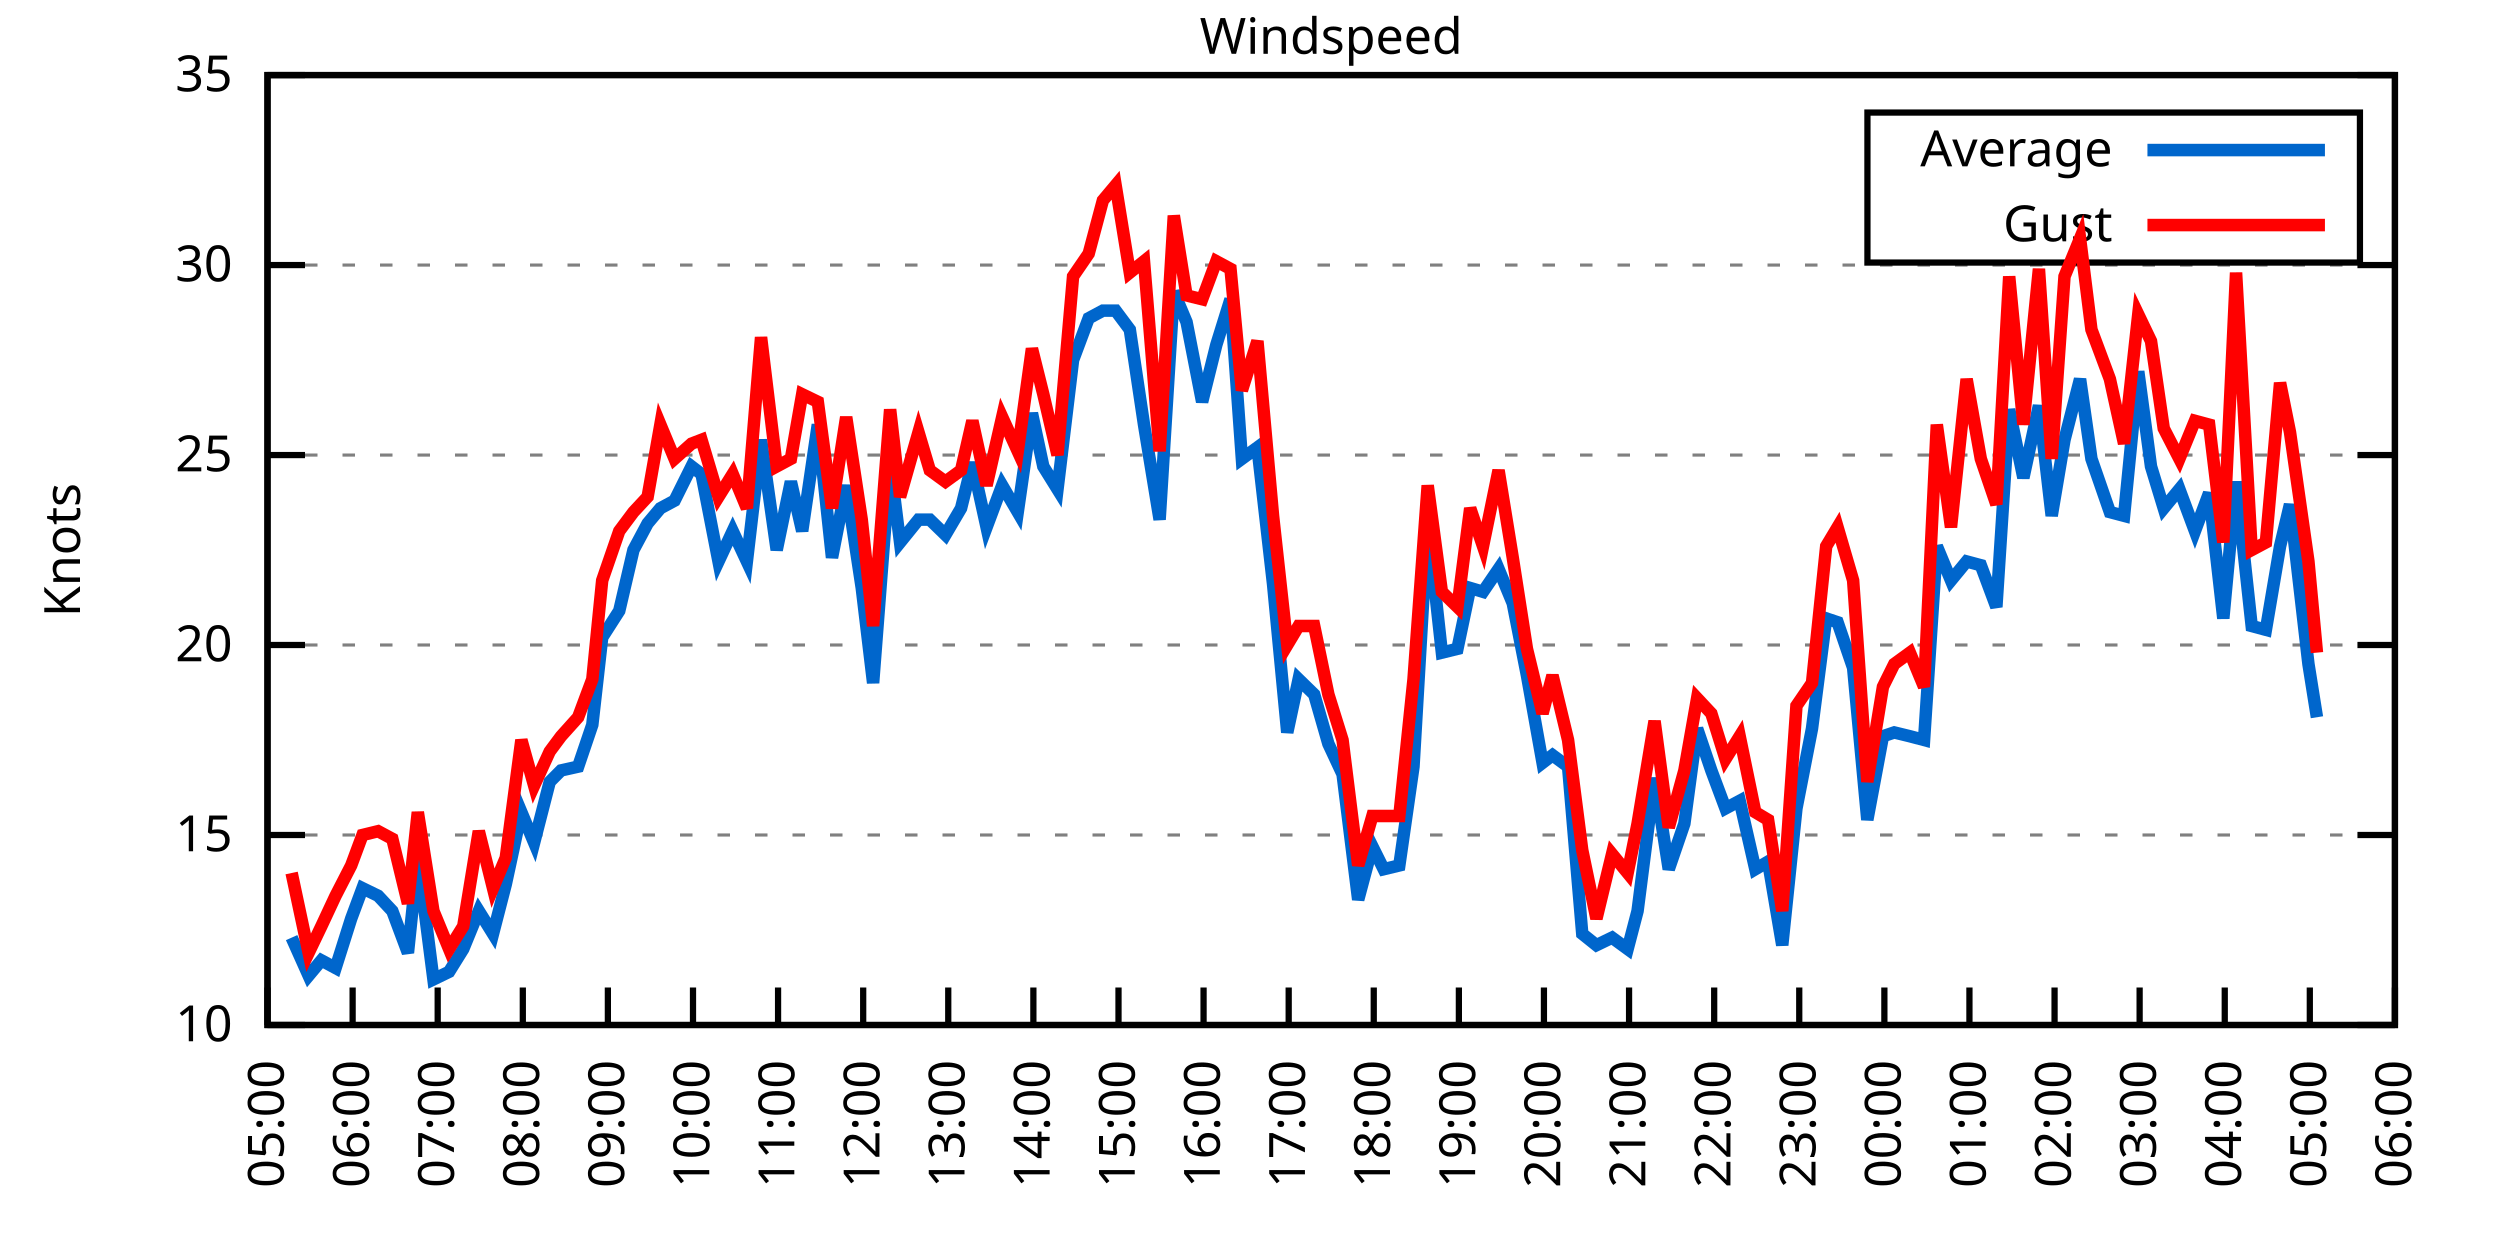
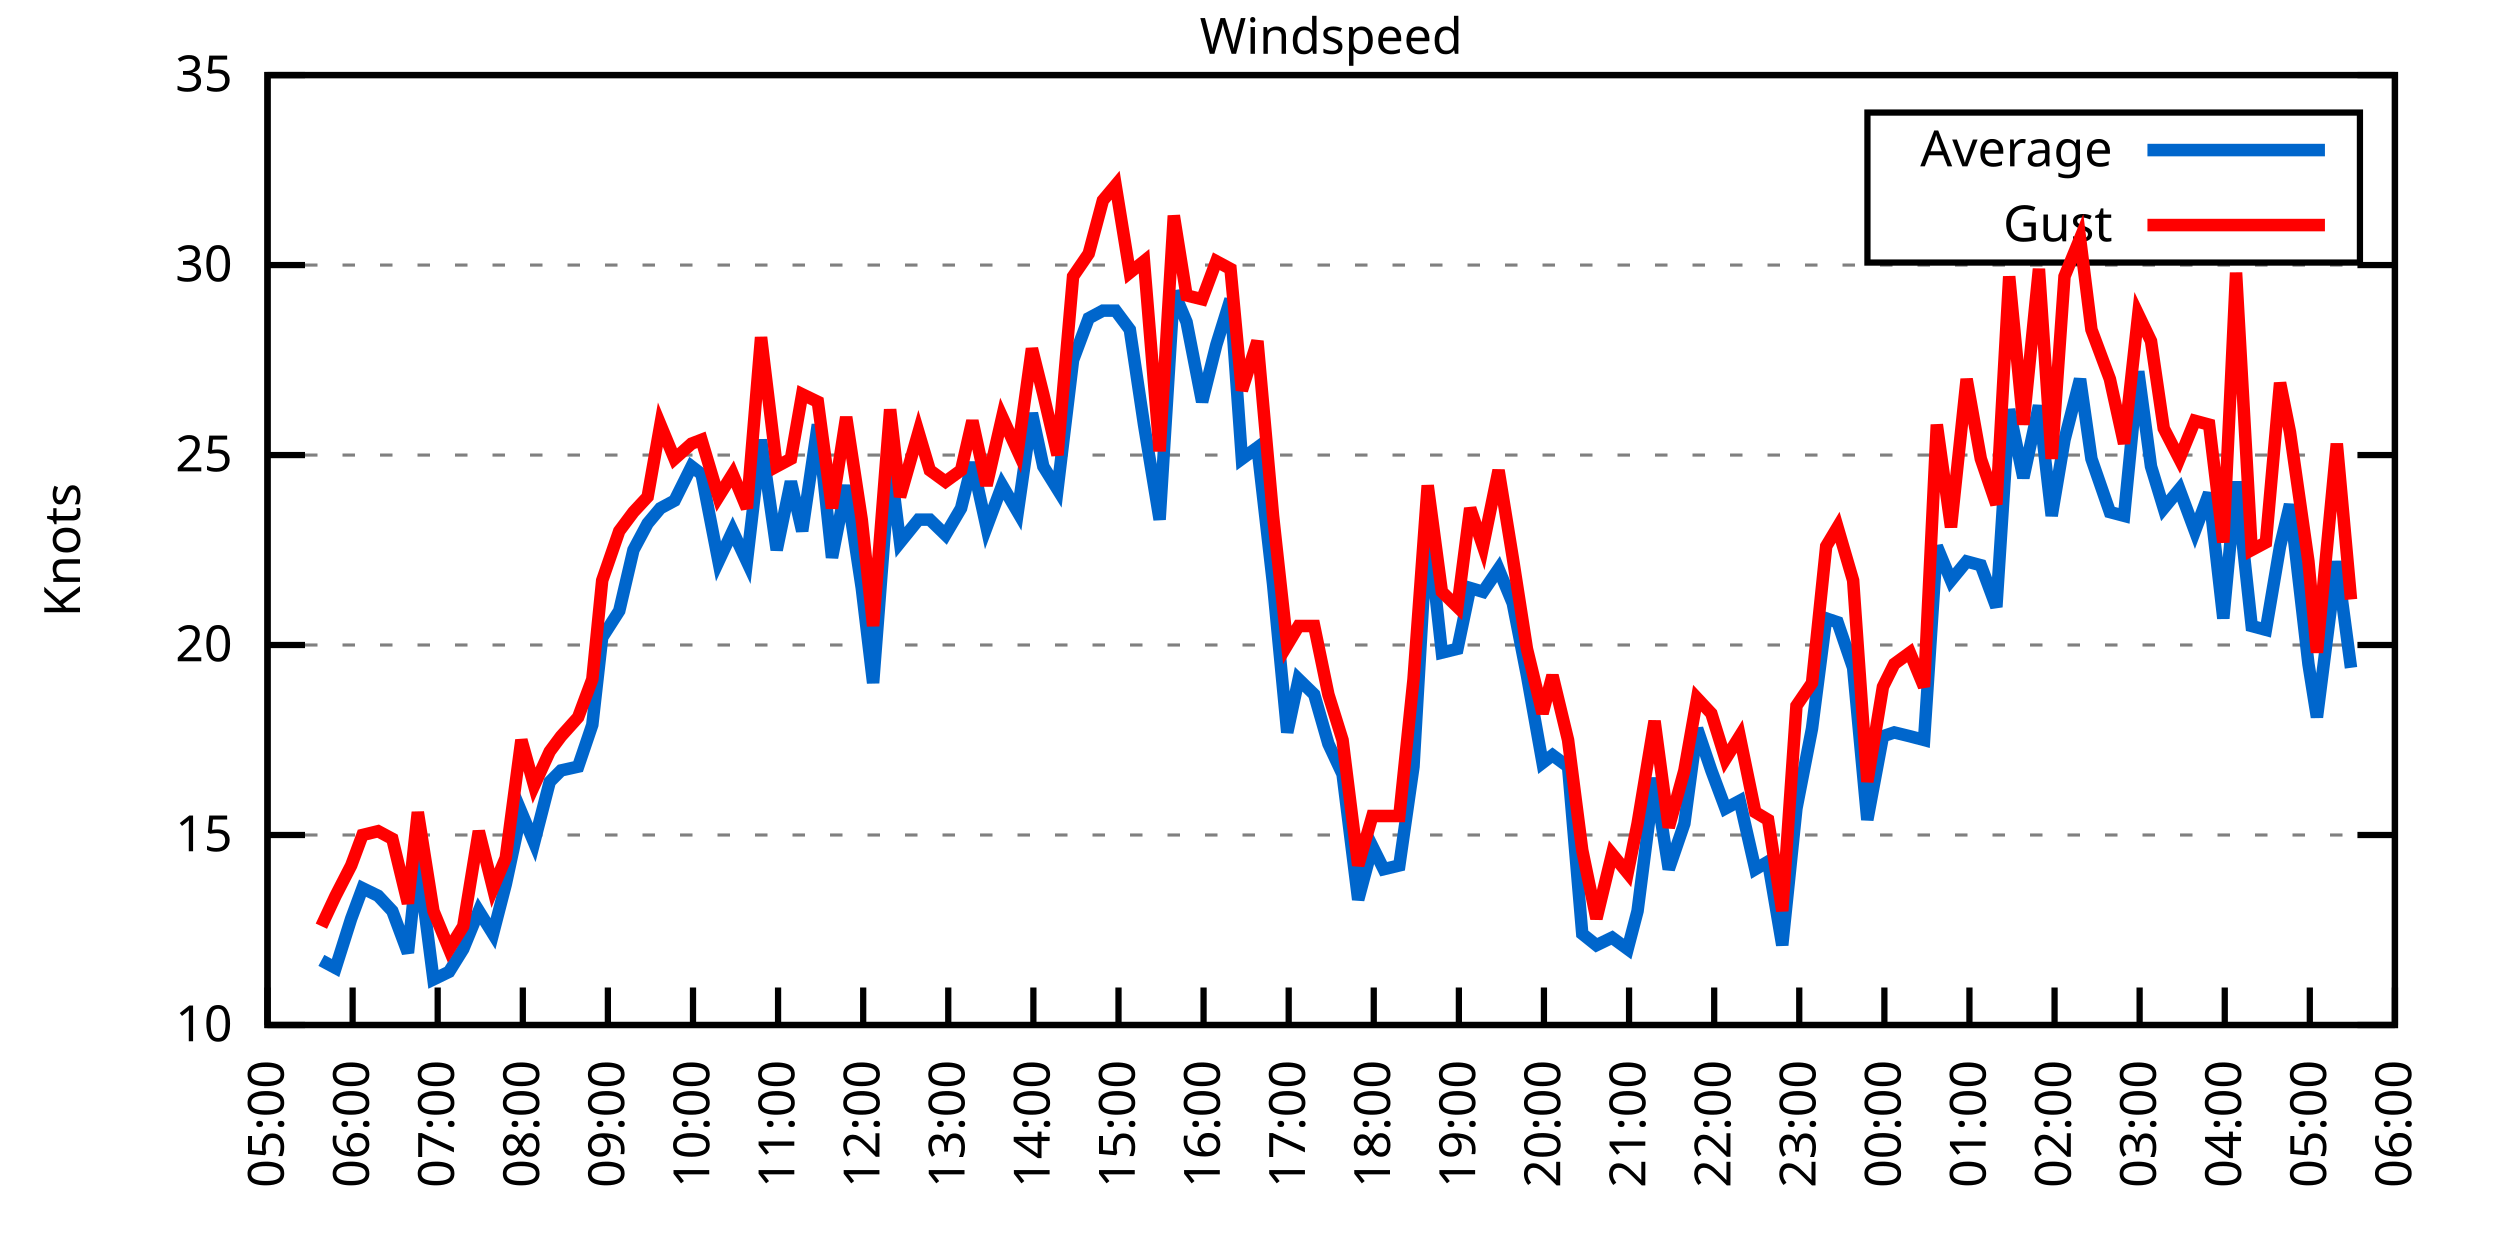
<svg xmlns="http://www.w3.org/2000/svg" xmlns:xlink="http://www.w3.org/1999/xlink" width="400" height="200" viewBox="0 0 400 200">
  <g id="gnuplot_canvas">
    <rect x="0" y="0" width="400" height="200" fill="none" />
    <defs>
      <circle id="gpDot" r="0.5" stroke-width="0.5" stroke="currentColor" />
      <path id="gpPt0" stroke-width="0.333" stroke="currentColor" d="M-1,0 h2 M0,-1 v2" />
      <path id="gpPt1" stroke-width="0.333" stroke="currentColor" d="M-1,-1 L1,1 M1,-1 L-1,1" />
      <path id="gpPt2" stroke-width="0.333" stroke="currentColor" d="M-1,0 L1,0 M0,-1 L0,1 M-1,-1 L1,1 M-1,1 L1,-1" />
      <rect id="gpPt3" stroke-width="0.333" stroke="currentColor" x="-1" y="-1" width="2" height="2" />
      <rect id="gpPt4" stroke-width="0.333" stroke="currentColor" fill="currentColor" x="-1" y="-1" width="2" height="2" />
      <circle id="gpPt5" stroke-width="0.333" stroke="currentColor" cx="0" cy="0" r="1" />
      <use xlink:href="#gpPt5" id="gpPt6" fill="currentColor" stroke="none" />
      <path id="gpPt7" stroke-width="0.333" stroke="currentColor" d="M0,-1.33 L-1.33,0.67 L1.33,0.67 z" />
      <use xlink:href="#gpPt7" id="gpPt8" fill="currentColor" stroke="none" />
      <use xlink:href="#gpPt7" id="gpPt9" stroke="currentColor" transform="rotate(180)" />
      <use xlink:href="#gpPt9" id="gpPt10" fill="currentColor" stroke="none" />
      <use xlink:href="#gpPt3" id="gpPt11" stroke="currentColor" transform="rotate(45)" />
      <use xlink:href="#gpPt11" id="gpPt12" fill="currentColor" stroke="none" />
      <path id="gpPt13" stroke-width="0.333" stroke="currentColor" d="M0,1.330 L1.265,0.411 L0.782,-1.067 L-0.782,-1.076 L-1.265,0.411 z" />
      <use xlink:href="#gpPt13" id="gpPt14" fill="currentColor" stroke="none" />
      <filter id="textbox" filterUnits="objectBoundingBox" x="0" y="0" height="1" width="1">
        <feFlood flood-color="white" flood-opacity="1" result="bgnd" />
        <feComposite in="SourceGraphic" in2="bgnd" operator="atop" />
      </filter>
      <filter id="greybox" filterUnits="objectBoundingBox" x="0" y="0" height="1" width="1">
        <feFlood flood-color="lightgrey" flood-opacity="1" result="grey" />
        <feComposite in="SourceGraphic" in2="grey" operator="atop" />
      </filter>
    </defs>
    <g fill="none" color="white" stroke="currentColor" stroke-width="1.00" stroke-linecap="butt" stroke-linejoin="miter">
</g>
    <g fill="none" color="black" stroke="currentColor" stroke-width="1.00" stroke-linecap="butt" stroke-linejoin="miter">
      <g stroke="none" shape-rendering="crispEdges">
        <polygon fill="rgb(255, 255, 255)" points="42.80,164.00 383.18,164.00 383.18,12.02 42.80,12.02 " />
      </g>
    </g>
    <g fill="none" color="black" stroke="currentColor" stroke-width="1.00" stroke-linecap="butt" stroke-linejoin="miter">
</g>
    <g fill="none" color="black" stroke="black" stroke-width="0.50" stroke-linecap="butt" stroke-linejoin="miter">
</g>
    <g fill="none" color="gray" stroke="currentColor" stroke-width="0.50" stroke-linecap="butt" stroke-linejoin="miter">
      <path stroke="gray" stroke-dasharray="2,4" class="gridline" d="M42.80,164.00 L383.19,164.00  " />
    </g>
    <g fill="none" color="gray" stroke="gray" stroke-width="1.00" stroke-linecap="butt" stroke-linejoin="miter">
</g>
    <g fill="none" color="black" stroke="currentColor" stroke-width="1.00" stroke-linecap="butt" stroke-linejoin="miter">
      <path stroke="black" d="M42.80,164.00 L48.80,164.00 M383.19,164.00 L377.19,164.00  " />
      <g transform="translate(37.20,166.60)" stroke="none" fill="black" font-family="Sans" font-size="8.00" text-anchor="end">
        <text>
          <tspan font-family="Sans"> 10</tspan>
        </text>
      </g>
    </g>
    <g fill="none" color="black" stroke="currentColor" stroke-width="1.00" stroke-linecap="butt" stroke-linejoin="miter">
</g>
    <g fill="none" color="black" stroke="black" stroke-width="0.50" stroke-linecap="butt" stroke-linejoin="miter">
</g>
    <g fill="none" color="gray" stroke="currentColor" stroke-width="0.50" stroke-linecap="butt" stroke-linejoin="miter">
      <path stroke="gray" stroke-dasharray="2,4" class="gridline" d="M42.80,133.60 L383.19,133.60  " />
    </g>
    <g fill="none" color="gray" stroke="gray" stroke-width="1.00" stroke-linecap="butt" stroke-linejoin="miter">
</g>
    <g fill="none" color="black" stroke="currentColor" stroke-width="1.00" stroke-linecap="butt" stroke-linejoin="miter">
      <path stroke="black" d="M42.80,133.60 L48.80,133.60 M383.19,133.60 L377.19,133.60  " />
      <g transform="translate(37.20,136.20)" stroke="none" fill="black" font-family="Sans" font-size="8.00" text-anchor="end">
        <text>
          <tspan font-family="Sans"> 15</tspan>
        </text>
      </g>
    </g>
    <g fill="none" color="black" stroke="currentColor" stroke-width="1.00" stroke-linecap="butt" stroke-linejoin="miter">
</g>
    <g fill="none" color="black" stroke="black" stroke-width="0.50" stroke-linecap="butt" stroke-linejoin="miter">
</g>
    <g fill="none" color="gray" stroke="currentColor" stroke-width="0.50" stroke-linecap="butt" stroke-linejoin="miter">
      <path stroke="gray" stroke-dasharray="2,4" class="gridline" d="M42.80,103.20 L383.19,103.20  " />
    </g>
    <g fill="none" color="gray" stroke="gray" stroke-width="1.00" stroke-linecap="butt" stroke-linejoin="miter">
</g>
    <g fill="none" color="black" stroke="currentColor" stroke-width="1.00" stroke-linecap="butt" stroke-linejoin="miter">
      <path stroke="black" d="M42.80,103.20 L48.80,103.20 M383.19,103.20 L377.19,103.20  " />
      <g transform="translate(37.20,105.80)" stroke="none" fill="black" font-family="Sans" font-size="8.00" text-anchor="end">
        <text>
          <tspan font-family="Sans"> 20</tspan>
        </text>
      </g>
    </g>
    <g fill="none" color="black" stroke="currentColor" stroke-width="1.00" stroke-linecap="butt" stroke-linejoin="miter">
</g>
    <g fill="none" color="black" stroke="black" stroke-width="0.50" stroke-linecap="butt" stroke-linejoin="miter">
</g>
    <g fill="none" color="gray" stroke="currentColor" stroke-width="0.50" stroke-linecap="butt" stroke-linejoin="miter">
      <path stroke="gray" stroke-dasharray="2,4" class="gridline" d="M42.80,72.81 L383.19,72.81  " />
    </g>
    <g fill="none" color="gray" stroke="gray" stroke-width="1.00" stroke-linecap="butt" stroke-linejoin="miter">
</g>
    <g fill="none" color="black" stroke="currentColor" stroke-width="1.00" stroke-linecap="butt" stroke-linejoin="miter">
      <path stroke="black" d="M42.80,72.81 L48.80,72.81 M383.19,72.81 L377.19,72.81  " />
      <g transform="translate(37.20,75.41)" stroke="none" fill="black" font-family="Sans" font-size="8.00" text-anchor="end">
        <text>
          <tspan font-family="Sans"> 25</tspan>
        </text>
      </g>
    </g>
    <g fill="none" color="black" stroke="currentColor" stroke-width="1.00" stroke-linecap="butt" stroke-linejoin="miter">
</g>
    <g fill="none" color="black" stroke="black" stroke-width="0.50" stroke-linecap="butt" stroke-linejoin="miter">
</g>
    <g fill="none" color="gray" stroke="currentColor" stroke-width="0.50" stroke-linecap="butt" stroke-linejoin="miter">
      <path stroke="gray" stroke-dasharray="2,4" class="gridline" d="M42.80,42.41 L383.19,42.41  " />
    </g>
    <g fill="none" color="gray" stroke="gray" stroke-width="1.00" stroke-linecap="butt" stroke-linejoin="miter">
</g>
    <g fill="none" color="black" stroke="currentColor" stroke-width="1.00" stroke-linecap="butt" stroke-linejoin="miter">
      <path stroke="black" d="M42.80,42.41 L48.80,42.41 M383.19,42.41 L377.19,42.41  " />
      <g transform="translate(37.20,45.01)" stroke="none" fill="black" font-family="Sans" font-size="8.00" text-anchor="end">
        <text>
          <tspan font-family="Sans"> 30</tspan>
        </text>
      </g>
    </g>
    <g fill="none" color="black" stroke="currentColor" stroke-width="1.00" stroke-linecap="butt" stroke-linejoin="miter">
</g>
    <g fill="none" color="black" stroke="black" stroke-width="0.50" stroke-linecap="butt" stroke-linejoin="miter">
</g>
    <g fill="none" color="gray" stroke="currentColor" stroke-width="0.50" stroke-linecap="butt" stroke-linejoin="miter">
      <path stroke="gray" stroke-dasharray="2,4" class="gridline" d="M42.80,12.01 L383.19,12.01  " />
    </g>
    <g fill="none" color="gray" stroke="gray" stroke-width="1.00" stroke-linecap="butt" stroke-linejoin="miter">
</g>
    <g fill="none" color="black" stroke="currentColor" stroke-width="1.00" stroke-linecap="butt" stroke-linejoin="miter">
      <path stroke="black" d="M42.80,12.01 L48.80,12.01 M383.19,12.01 L377.19,12.01  " />
      <g transform="translate(37.20,14.61)" stroke="none" fill="black" font-family="Sans" font-size="8.00" text-anchor="end">
        <text>
          <tspan font-family="Sans"> 35</tspan>
        </text>
      </g>
    </g>
    <g fill="none" color="black" stroke="currentColor" stroke-width="1.00" stroke-linecap="butt" stroke-linejoin="miter">
      <path stroke="black" d="M42.80,164.00 L42.80,158.00  " />
      <g transform="translate(45.40,169.60) rotate(270.00)" stroke="none" fill="black" font-family="Sans" font-size="8.00" text-anchor="end">
        <text>
          <tspan font-family="Sans">05:00</tspan>
        </text>
      </g>
    </g>
    <g fill="none" color="black" stroke="currentColor" stroke-width="1.00" stroke-linecap="butt" stroke-linejoin="miter">
      <path stroke="black" d="M56.42,164.00 L56.42,158.00  " />
      <g transform="translate(59.02,169.60) rotate(270.00)" stroke="none" fill="black" font-family="Sans" font-size="8.00" text-anchor="end">
        <text>
          <tspan font-family="Sans">06:00</tspan>
        </text>
      </g>
    </g>
    <g fill="none" color="black" stroke="currentColor" stroke-width="1.00" stroke-linecap="butt" stroke-linejoin="miter">
      <path stroke="black" d="M70.03,164.00 L70.03,158.00  " />
      <g transform="translate(72.63,169.60) rotate(270.00)" stroke="none" fill="black" font-family="Sans" font-size="8.00" text-anchor="end">
        <text>
          <tspan font-family="Sans">07:00</tspan>
        </text>
      </g>
    </g>
    <g fill="none" color="black" stroke="currentColor" stroke-width="1.00" stroke-linecap="butt" stroke-linejoin="miter">
      <path stroke="black" d="M83.65,164.00 L83.65,158.00  " />
      <g transform="translate(86.25,169.60) rotate(270.00)" stroke="none" fill="black" font-family="Sans" font-size="8.00" text-anchor="end">
        <text>
          <tspan font-family="Sans">08:00</tspan>
        </text>
      </g>
    </g>
    <g fill="none" color="black" stroke="currentColor" stroke-width="1.00" stroke-linecap="butt" stroke-linejoin="miter">
      <path stroke="black" d="M97.26,164.00 L97.26,158.00  " />
      <g transform="translate(99.86,169.60) rotate(270.00)" stroke="none" fill="black" font-family="Sans" font-size="8.00" text-anchor="end">
        <text>
          <tspan font-family="Sans">09:00</tspan>
        </text>
      </g>
    </g>
    <g fill="none" color="black" stroke="currentColor" stroke-width="1.00" stroke-linecap="butt" stroke-linejoin="miter">
      <path stroke="black" d="M110.88,164.00 L110.88,158.00  " />
      <g transform="translate(113.48,169.60) rotate(270.00)" stroke="none" fill="black" font-family="Sans" font-size="8.00" text-anchor="end">
        <text>
          <tspan font-family="Sans">10:00</tspan>
        </text>
      </g>
    </g>
    <g fill="none" color="black" stroke="currentColor" stroke-width="1.00" stroke-linecap="butt" stroke-linejoin="miter">
      <path stroke="black" d="M124.49,164.00 L124.49,158.00  " />
      <g transform="translate(127.09,169.60) rotate(270.00)" stroke="none" fill="black" font-family="Sans" font-size="8.00" text-anchor="end">
        <text>
          <tspan font-family="Sans">11:00</tspan>
        </text>
      </g>
    </g>
    <g fill="none" color="black" stroke="currentColor" stroke-width="1.00" stroke-linecap="butt" stroke-linejoin="miter">
      <path stroke="black" d="M138.11,164.00 L138.11,158.00  " />
      <g transform="translate(140.71,169.60) rotate(270.00)" stroke="none" fill="black" font-family="Sans" font-size="8.00" text-anchor="end">
        <text>
          <tspan font-family="Sans">12:00</tspan>
        </text>
      </g>
    </g>
    <g fill="none" color="black" stroke="currentColor" stroke-width="1.00" stroke-linecap="butt" stroke-linejoin="miter">
      <path stroke="black" d="M151.72,164.00 L151.72,158.00  " />
      <g transform="translate(154.32,169.60) rotate(270.00)" stroke="none" fill="black" font-family="Sans" font-size="8.00" text-anchor="end">
        <text>
          <tspan font-family="Sans">13:00</tspan>
        </text>
      </g>
    </g>
    <g fill="none" color="black" stroke="currentColor" stroke-width="1.00" stroke-linecap="butt" stroke-linejoin="miter">
      <path stroke="black" d="M165.34,164.00 L165.34,158.00  " />
      <g transform="translate(167.94,169.60) rotate(270.00)" stroke="none" fill="black" font-family="Sans" font-size="8.00" text-anchor="end">
        <text>
          <tspan font-family="Sans">14:00</tspan>
        </text>
      </g>
    </g>
    <g fill="none" color="black" stroke="currentColor" stroke-width="1.00" stroke-linecap="butt" stroke-linejoin="miter">
      <path stroke="black" d="M178.96,164.00 L178.96,158.00  " />
      <g transform="translate(181.56,169.60) rotate(270.00)" stroke="none" fill="black" font-family="Sans" font-size="8.00" text-anchor="end">
        <text>
          <tspan font-family="Sans">15:00</tspan>
        </text>
      </g>
    </g>
    <g fill="none" color="black" stroke="currentColor" stroke-width="1.00" stroke-linecap="butt" stroke-linejoin="miter">
      <path stroke="black" d="M192.57,164.00 L192.57,158.00  " />
      <g transform="translate(195.17,169.60) rotate(270.00)" stroke="none" fill="black" font-family="Sans" font-size="8.00" text-anchor="end">
        <text>
          <tspan font-family="Sans">16:00</tspan>
        </text>
      </g>
    </g>
    <g fill="none" color="black" stroke="currentColor" stroke-width="1.00" stroke-linecap="butt" stroke-linejoin="miter">
      <path stroke="black" d="M206.19,164.00 L206.19,158.00  " />
      <g transform="translate(208.79,169.60) rotate(270.00)" stroke="none" fill="black" font-family="Sans" font-size="8.00" text-anchor="end">
        <text>
          <tspan font-family="Sans">17:00</tspan>
        </text>
      </g>
    </g>
    <g fill="none" color="black" stroke="currentColor" stroke-width="1.00" stroke-linecap="butt" stroke-linejoin="miter">
      <path stroke="black" d="M219.80,164.00 L219.80,158.00  " />
      <g transform="translate(222.40,169.60) rotate(270.00)" stroke="none" fill="black" font-family="Sans" font-size="8.00" text-anchor="end">
        <text>
          <tspan font-family="Sans">18:00</tspan>
        </text>
      </g>
    </g>
    <g fill="none" color="black" stroke="currentColor" stroke-width="1.00" stroke-linecap="butt" stroke-linejoin="miter">
      <path stroke="black" d="M233.42,164.00 L233.42,158.00  " />
      <g transform="translate(236.02,169.60) rotate(270.00)" stroke="none" fill="black" font-family="Sans" font-size="8.00" text-anchor="end">
        <text>
          <tspan font-family="Sans">19:00</tspan>
        </text>
      </g>
    </g>
    <g fill="none" color="black" stroke="currentColor" stroke-width="1.00" stroke-linecap="butt" stroke-linejoin="miter">
      <path stroke="black" d="M247.03,164.00 L247.03,158.00  " />
      <g transform="translate(249.63,169.60) rotate(270.00)" stroke="none" fill="black" font-family="Sans" font-size="8.00" text-anchor="end">
        <text>
          <tspan font-family="Sans">20:00</tspan>
        </text>
      </g>
    </g>
    <g fill="none" color="black" stroke="currentColor" stroke-width="1.00" stroke-linecap="butt" stroke-linejoin="miter">
      <path stroke="black" d="M260.65,164.00 L260.65,158.00  " />
      <g transform="translate(263.25,169.60) rotate(270.00)" stroke="none" fill="black" font-family="Sans" font-size="8.00" text-anchor="end">
        <text>
          <tspan font-family="Sans">21:00</tspan>
        </text>
      </g>
    </g>
    <g fill="none" color="black" stroke="currentColor" stroke-width="1.00" stroke-linecap="butt" stroke-linejoin="miter">
      <path stroke="black" d="M274.27,164.00 L274.27,158.00  " />
      <g transform="translate(276.87,169.60) rotate(270.00)" stroke="none" fill="black" font-family="Sans" font-size="8.00" text-anchor="end">
        <text>
          <tspan font-family="Sans">22:00</tspan>
        </text>
      </g>
    </g>
    <g fill="none" color="black" stroke="currentColor" stroke-width="1.00" stroke-linecap="butt" stroke-linejoin="miter">
      <path stroke="black" d="M287.88,164.00 L287.88,158.00  " />
      <g transform="translate(290.48,169.60) rotate(270.00)" stroke="none" fill="black" font-family="Sans" font-size="8.00" text-anchor="end">
        <text>
          <tspan font-family="Sans">23:00</tspan>
        </text>
      </g>
    </g>
    <g fill="none" color="black" stroke="currentColor" stroke-width="1.00" stroke-linecap="butt" stroke-linejoin="miter">
      <path stroke="black" d="M301.50,164.00 L301.50,158.00  " />
      <g transform="translate(304.10,169.60) rotate(270.00)" stroke="none" fill="black" font-family="Sans" font-size="8.00" text-anchor="end">
        <text>
          <tspan font-family="Sans">00:00</tspan>
        </text>
      </g>
    </g>
    <g fill="none" color="black" stroke="currentColor" stroke-width="1.00" stroke-linecap="butt" stroke-linejoin="miter">
      <path stroke="black" d="M315.11,164.00 L315.11,158.00  " />
      <g transform="translate(317.71,169.60) rotate(270.00)" stroke="none" fill="black" font-family="Sans" font-size="8.00" text-anchor="end">
        <text>
          <tspan font-family="Sans">01:00</tspan>
        </text>
      </g>
    </g>
    <g fill="none" color="black" stroke="currentColor" stroke-width="1.00" stroke-linecap="butt" stroke-linejoin="miter">
      <path stroke="black" d="M328.73,164.00 L328.73,158.00  " />
      <g transform="translate(331.33,169.60) rotate(270.00)" stroke="none" fill="black" font-family="Sans" font-size="8.00" text-anchor="end">
        <text>
          <tspan font-family="Sans">02:00</tspan>
        </text>
      </g>
    </g>
    <g fill="none" color="black" stroke="currentColor" stroke-width="1.00" stroke-linecap="butt" stroke-linejoin="miter">
      <path stroke="black" d="M342.34,164.00 L342.34,158.00  " />
      <g transform="translate(344.94,169.60) rotate(270.00)" stroke="none" fill="black" font-family="Sans" font-size="8.00" text-anchor="end">
        <text>
          <tspan font-family="Sans">03:00</tspan>
        </text>
      </g>
    </g>
    <g fill="none" color="black" stroke="currentColor" stroke-width="1.00" stroke-linecap="butt" stroke-linejoin="miter">
      <path stroke="black" d="M355.96,164.00 L355.96,158.00  " />
      <g transform="translate(358.56,169.60) rotate(270.00)" stroke="none" fill="black" font-family="Sans" font-size="8.00" text-anchor="end">
        <text>
          <tspan font-family="Sans">04:00</tspan>
        </text>
      </g>
    </g>
    <g fill="none" color="black" stroke="currentColor" stroke-width="1.00" stroke-linecap="butt" stroke-linejoin="miter">
      <path stroke="black" d="M369.57,164.00 L369.57,158.00  " />
      <g transform="translate(372.17,169.60) rotate(270.00)" stroke="none" fill="black" font-family="Sans" font-size="8.00" text-anchor="end">
        <text>
          <tspan font-family="Sans">05:00</tspan>
        </text>
      </g>
    </g>
    <g fill="none" color="black" stroke="currentColor" stroke-width="1.00" stroke-linecap="butt" stroke-linejoin="miter">
      <path stroke="black" d="M383.19,164.00 L383.19,158.00  " />
      <g transform="translate(385.79,169.60) rotate(270.00)" stroke="none" fill="black" font-family="Sans" font-size="8.00" text-anchor="end">
        <text>
          <tspan font-family="Sans">06:00</tspan>
        </text>
      </g>
    </g>
    <g fill="none" color="black" stroke="currentColor" stroke-width="1.00" stroke-linecap="butt" stroke-linejoin="miter">
</g>
    <g fill="none" color="black" stroke="currentColor" stroke-width="1.00" stroke-linecap="butt" stroke-linejoin="miter">
      <path stroke="black" d="M42.80,12.01 L42.80,164.00 L383.19,164.00 L383.19,12.01 L42.80,12.01 Z  " />
    </g>
    <g fill="none" color="black" stroke="currentColor" stroke-width="1.00" stroke-linecap="butt" stroke-linejoin="miter">
</g>
    <g fill="none" color="black" stroke="currentColor" stroke-width="1.00" stroke-linecap="butt" stroke-linejoin="miter">
      <path stroke="black" d="M298.79,42.01 L298.79,18.01 L377.59,18.01 L377.59,42.01 L298.79,42.01 Z  " />
    </g>
    <g id="Windspeed_plot_1">
      <g fill="none" color="white" stroke="black" stroke-width="2.00" stroke-linecap="butt" stroke-linejoin="miter">
</g>
      <g fill="none" color="black" stroke="currentColor" stroke-width="2.00" stroke-linecap="butt" stroke-linejoin="miter">
        <g transform="translate(337.99,26.61)" stroke="none" fill="black" font-family="Sans" font-size="8.00" text-anchor="end">
          <text>
            <tspan font-family="Sans">Average</tspan>
          </text>
        </g>
      </g>
      <g fill="none" color="black" stroke="currentColor" stroke-width="2.00" stroke-linecap="butt" stroke-linejoin="miter">
-         <path stroke="rgb(  0, 102, 204)" d="M343.59,24.01 L371.99,24.01 M46.66,150.02 L49.38,156.10 L51.42,153.66 L53.69,154.88 L56.19,146.98 L58.00,142.11   L60.50,143.33 L62.77,145.76 L65.27,152.45 L66.85,137.25 L69.35,156.70 L71.85,155.49 L74.12,151.84 L76.61,145.76   L78.88,149.41 L80.92,141.51 L83.42,129.95 L85.46,134.82 L87.96,125.09 L89.77,123.27 L92.50,122.66 L94.77,115.97   L96.35,101.99 L99.08,97.73 L101.35,88.00 L103.62,83.75 L105.66,81.32 L107.93,80.10 L110.65,74.63 L112.24,75.85   L114.96,89.83 L117.23,84.97 L119.50,89.83 L121.77,70.37 L124.27,88.00 L126.54,77.06 L128.35,84.97 L130.85,67.94   L133.12,89.22 L135.39,77.67 L137.88,94.08 L139.70,109.28 L142.42,74.02 L144.01,86.79 L146.96,83.14 L148.77,83.14   L151.27,85.57 L153.77,81.32 L155.58,74.02 L157.85,84.36 L160.35,77.67 L162.84,81.93 L165.11,66.12 L166.93,74.63   L169.20,78.28 L171.69,57.61 L174.19,50.92 L176.46,49.70 L178.50,49.70 L180.77,52.74 L183.04,67.94 L185.54,83.14   L187.81,46.66 L189.85,51.53 L192.34,64.29 L194.61,55.18 L196.88,47.88 L198.70,73.41 L201.19,71.59 L203.69,93.48   L205.96,117.19 L207.78,108.68 L210.27,111.11 L212.54,119.01 L214.81,123.87 L217.31,143.94 L219.58,135.43 L221.39,139.07   L223.89,138.47 L226.16,122.66 L228.43,83.75 L230.70,104.42 L233.19,103.81 L235.23,94.08 L237.28,94.69 L239.77,91.04   L242.04,96.52 L244.31,108.07 L246.81,122.05 L248.40,120.83 L250.89,122.66 L253.16,149.41 L255.43,151.23 L257.93,150.02   L260.42,151.84 L262.01,145.76 L264.73,124.48 L267.00,139.07 L269.50,131.78 L271.54,116.58 L273.81,123.27 L276.08,129.35   L278.35,128.13 L280.85,139.07 L282.89,137.86 L285.16,151.23 L287.43,129.35 L289.92,116.58 L292.19,98.95 L294.01,99.56   L296.50,106.85 L298.77,131.17 L301.27,117.80 L303.08,117.19 L305.58,117.80 L307.85,118.40 L309.89,87.40 L312.16,92.87   L314.66,89.83 L316.93,90.44 L319.42,97.12 L321.47,65.51 L323.74,76.45 L326.23,64.90 L328.27,82.53 L330.32,70.37   L332.81,60.65 L334.63,73.41 L337.58,81.93 L339.85,82.53 L342.12,59.43 L344.16,74.63 L346.20,81.32 L348.70,78.28   L351.19,84.97 L353.46,78.89 L355.73,98.95 L357.77,77.06 L360.27,100.16 L362.54,100.77 L364.81,87.40 L366.40,80.71   L369.35,106.24 L370.71,114.76  " />
+         <path stroke="rgb(  0, 102, 204)" d="M343.59,24.01 L371.99,24.01 M51.42,153.66 L53.69,154.88 L56.19,146.98 L58.00,142.11 L60.50,143.33 L62.77,145.76   L65.27,152.45 L66.85,137.25 L69.35,156.70 L71.85,155.49 L74.12,151.84 L76.61,145.76 L78.88,149.41 L80.92,141.51   L83.42,129.95 L85.46,134.82 L87.96,125.09 L89.77,123.27 L92.50,122.66 L94.77,115.97 L96.35,101.99 L99.08,97.73   L101.35,88.00 L103.62,83.75 L105.66,81.32 L107.93,80.10 L110.65,74.63 L112.24,75.85 L114.96,89.83 L117.23,84.97   L119.50,89.83 L121.77,70.37 L124.27,88.00 L126.54,77.06 L128.35,84.97 L130.85,67.94 L133.12,89.22 L135.39,77.67   L137.88,94.08 L139.70,109.28 L142.42,74.02 L144.01,86.79 L146.96,83.14 L148.77,83.14 L151.27,85.57 L153.77,81.32   L155.58,74.02 L157.85,84.36 L160.35,77.67 L162.84,81.93 L165.11,66.12 L166.93,74.63 L169.20,78.28 L171.69,57.61   L174.19,50.92 L176.46,49.70 L178.50,49.70 L180.77,52.74 L183.04,67.94 L185.54,83.14 L187.81,46.66 L189.85,51.53   L192.34,64.29 L194.61,55.18 L196.88,47.88 L198.70,73.41 L201.19,71.59 L203.69,93.48 L205.96,117.19 L207.78,108.68   L210.27,111.11 L212.54,119.01 L214.81,123.87 L217.31,143.94 L219.58,135.43 L221.39,139.07 L223.89,138.47 L226.16,122.66   L228.43,83.75 L230.70,104.42 L233.19,103.81 L235.23,94.08 L237.28,94.69 L239.77,91.04 L242.04,96.52 L244.31,108.07   L246.81,122.05 L248.40,120.83 L250.89,122.66 L253.16,149.41 L255.43,151.23 L257.93,150.02 L260.42,151.84 L262.01,145.76   L264.73,124.48 L267.00,139.07 L269.50,131.78 L271.54,116.58 L273.81,123.27 L276.08,129.35 L278.35,128.13 L280.85,139.07   L282.89,137.86 L285.16,151.23 L287.43,129.35 L289.92,116.58 L292.19,98.95 L294.01,99.56 L296.50,106.85 L298.77,131.17   L301.27,117.80 L303.08,117.19 L305.58,117.80 L307.85,118.40 L309.89,87.40 L312.16,92.87 L314.66,89.83 L316.93,90.44   L319.42,97.12 L321.47,65.51 L323.74,76.45 L326.23,64.90 L328.27,82.53 L330.32,70.37 L332.81,60.65 L334.63,73.41   L337.58,81.93 L339.85,82.53 L342.12,59.43 L344.16,74.63 L346.20,81.32 L348.70,78.28 L351.19,84.97 L353.46,78.89   L355.73,98.95 L357.77,77.06 L360.27,100.16 L362.54,100.77 L364.81,87.40 L366.40,80.71 L369.35,106.24 L370.71,114.76   L373.89,89.83 L376.16,106.85  " />
      </g>
    </g>
    <g id="Windspeed_plot_2">
      <g fill="none" color="black" stroke="currentColor" stroke-width="2.00" stroke-linecap="butt" stroke-linejoin="miter">
        <g transform="translate(337.99,38.61)" stroke="none" fill="black" font-family="Sans" font-size="8.00" text-anchor="end">
          <text>
            <tspan font-family="Sans">Gust</tspan>
          </text>
        </g>
      </g>
      <g fill="none" color="black" stroke="currentColor" stroke-width="2.00" stroke-linecap="butt" stroke-linejoin="miter">
-         <path stroke="rgb(255,   0,   0)" d="M343.59,36.01 L371.99,36.01 M46.66,139.68 L49.38,152.45 L51.42,148.19 L53.69,143.33 L56.19,138.47 L58.00,133.60   L60.50,132.99 L62.77,134.21 L65.27,144.55 L66.85,129.95 L69.35,145.76 L71.85,151.84 L74.12,148.19 L76.61,132.99   L78.88,142.11 L80.92,137.25 L83.42,118.40 L85.46,125.70 L87.96,120.23 L89.77,117.80 L92.50,114.76 L94.77,108.68   L96.35,92.87 L99.08,84.97 L101.35,81.93 L103.62,79.49 L105.66,67.94 L107.93,73.41 L110.65,70.98 L112.24,70.37   L114.96,79.49 L117.23,75.85 L119.50,81.32 L121.77,53.96 L124.27,74.63 L126.54,73.41 L128.35,63.08 L130.85,64.29   L133.12,81.32 L135.39,66.73 L137.88,83.14 L139.70,100.16 L142.42,65.51 L144.01,79.49 L146.96,69.16 L148.77,75.24   L151.27,77.06 L153.77,75.24 L155.58,67.33 L157.85,77.67 L160.35,66.73 L162.84,72.20 L165.11,55.78 L166.93,63.08   L169.20,72.81 L171.69,44.23 L174.19,40.58 L176.46,32.07 L178.50,29.64 L180.77,43.62 L183.04,41.80 L185.54,72.20   L187.81,34.50 L189.85,47.27 L192.34,47.88 L194.61,41.80 L196.88,43.02 L198.70,62.47 L201.19,54.57 L203.69,82.53   L205.96,103.20 L207.78,100.16 L210.27,100.16 L212.54,111.11 L214.81,118.40 L217.31,138.47 L219.58,130.56 L221.39,130.56   L223.89,130.56 L226.16,108.68 L228.43,77.67 L230.70,94.69 L233.19,97.12 L235.23,81.32 L237.28,87.40 L239.77,75.24   L242.04,89.22 L244.31,103.81 L246.81,114.15 L248.40,108.07 L250.89,118.40 L253.16,136.03 L255.43,146.98 L257.93,136.64   L260.42,139.68 L262.01,131.78 L264.73,115.36 L267.00,132.39 L269.50,123.27 L271.54,111.72 L273.81,114.15 L276.08,121.44   L278.35,117.80 L280.85,129.95 L282.89,131.17 L285.16,145.76 L287.43,112.93 L289.92,109.28 L292.19,87.40 L294.01,84.36   L296.50,92.87 L298.77,125.09 L301.27,109.89 L303.08,106.24 L305.58,104.42 L307.85,109.89 L309.89,67.94 L312.16,84.36   L314.66,60.65 L316.93,73.41 L319.42,80.71 L321.47,44.23 L323.74,67.94 L326.23,43.02 L328.27,73.41 L330.32,44.23   L332.81,38.15 L334.63,52.74 L337.58,60.65 L339.85,70.98 L342.12,50.31 L344.16,54.57 L346.20,68.55 L348.70,73.41   L351.19,67.33 L353.46,67.94 L355.73,86.79 L357.77,43.62 L360.27,88.00 L362.54,86.79 L364.81,61.25 L366.40,69.16   L369.35,89.83 L370.71,104.42  " />
+         <path stroke="rgb(255,   0,   0)" d="M343.59,36.01 L371.99,36.01 M51.42,148.19 L53.69,143.33 L56.19,138.47 L58.00,133.60 L60.50,132.99 L62.77,134.21   L65.27,144.55 L66.85,129.95 L69.35,145.76 L71.85,151.84 L74.12,148.19 L76.61,132.99 L78.88,142.11 L80.92,137.25   L83.42,118.40 L85.46,125.70 L87.96,120.23 L89.77,117.80 L92.50,114.76 L94.77,108.68 L96.35,92.87 L99.08,84.97   L101.35,81.93 L103.62,79.49 L105.66,67.94 L107.93,73.41 L110.65,70.98 L112.24,70.37 L114.96,79.49 L117.23,75.85   L119.50,81.32 L121.77,53.96 L124.27,74.63 L126.54,73.41 L128.35,63.08 L130.85,64.29 L133.12,81.32 L135.39,66.73   L137.88,83.14 L139.70,100.16 L142.42,65.51 L144.01,79.49 L146.96,69.16 L148.77,75.24 L151.27,77.06 L153.77,75.24   L155.58,67.33 L157.85,77.67 L160.35,66.73 L162.84,72.20 L165.11,55.78 L166.93,63.08 L169.20,72.81 L171.69,44.23   L174.19,40.58 L176.46,32.07 L178.50,29.64 L180.77,43.62 L183.04,41.80 L185.54,72.20 L187.81,34.50 L189.85,47.27   L192.34,47.88 L194.61,41.80 L196.88,43.02 L198.70,62.47 L201.19,54.57 L203.69,82.53 L205.96,103.20 L207.78,100.16   L210.27,100.16 L212.54,111.11 L214.81,118.40 L217.31,138.47 L219.58,130.56 L221.39,130.56 L223.89,130.56 L226.16,108.68   L228.43,77.67 L230.70,94.69 L233.19,97.12 L235.23,81.32 L237.28,87.40 L239.77,75.24 L242.04,89.22 L244.31,103.81   L246.81,114.15 L248.40,108.07 L250.89,118.40 L253.16,136.03 L255.43,146.98 L257.93,136.64 L260.42,139.68 L262.01,131.78   L264.73,115.36 L267.00,132.39 L269.50,123.27 L271.54,111.72 L273.81,114.15 L276.08,121.44 L278.35,117.80 L280.85,129.95   L282.89,131.17 L285.16,145.76 L287.43,112.93 L289.92,109.28 L292.19,87.40 L294.01,84.36 L296.50,92.87 L298.77,125.09   L301.27,109.89 L303.08,106.24 L305.58,104.42 L307.85,109.89 L309.89,67.94 L312.16,84.36 L314.66,60.65 L316.93,73.41   L319.42,80.71 L321.47,44.23 L323.74,67.94 L326.23,43.02 L328.27,73.41 L330.32,44.23 L332.81,38.15 L334.63,52.74   L337.58,60.65 L339.85,70.98 L342.12,50.31 L344.16,54.57 L346.20,68.55 L348.70,73.41 L351.19,67.33 L353.46,67.94   L355.73,86.79 L357.77,43.62 L360.27,88.00 L362.54,86.79 L364.81,61.25 L366.40,69.16 L369.35,89.83 L370.71,104.42   L373.89,70.98 L376.16,95.91  " />
      </g>
    </g>
    <g fill="none" color="black" stroke="currentColor" stroke-width="2.00" stroke-linecap="butt" stroke-linejoin="miter">
</g>
    <g fill="none" color="black" stroke="black" stroke-width="1.00" stroke-linecap="butt" stroke-linejoin="miter">
</g>
    <g fill="none" color="black" stroke="currentColor" stroke-width="1.00" stroke-linecap="butt" stroke-linejoin="miter">
      <path stroke="black" d="M42.80,12.01 L42.80,164.00 L383.19,164.00 L383.19,12.01 L42.80,12.01 Z  " />
      <g transform="translate(12.80,88.01) rotate(270.00)" stroke="none" fill="black" font-family="Sans" font-size="8.00" text-anchor="middle">
        <text>
          <tspan font-family="Sans">Knots</tspan>
        </text>
      </g>
    </g>
    <g fill="none" color="black" stroke="currentColor" stroke-width="1.00" stroke-linecap="butt" stroke-linejoin="miter">
</g>
    <g fill="none" color="black" stroke="currentColor" stroke-width="1.00" stroke-linecap="butt" stroke-linejoin="miter">
      <g transform="translate(212.99,8.61)" stroke="none" fill="black" font-family="Sans" font-size="8.00" text-anchor="middle">
        <text>
          <tspan font-family="Sans">Windspeed</tspan>
        </text>
      </g>
    </g>
    <g fill="none" color="black" stroke="currentColor" stroke-width="1.00" stroke-linecap="butt" stroke-linejoin="miter">
</g>
  </g>
</svg>
